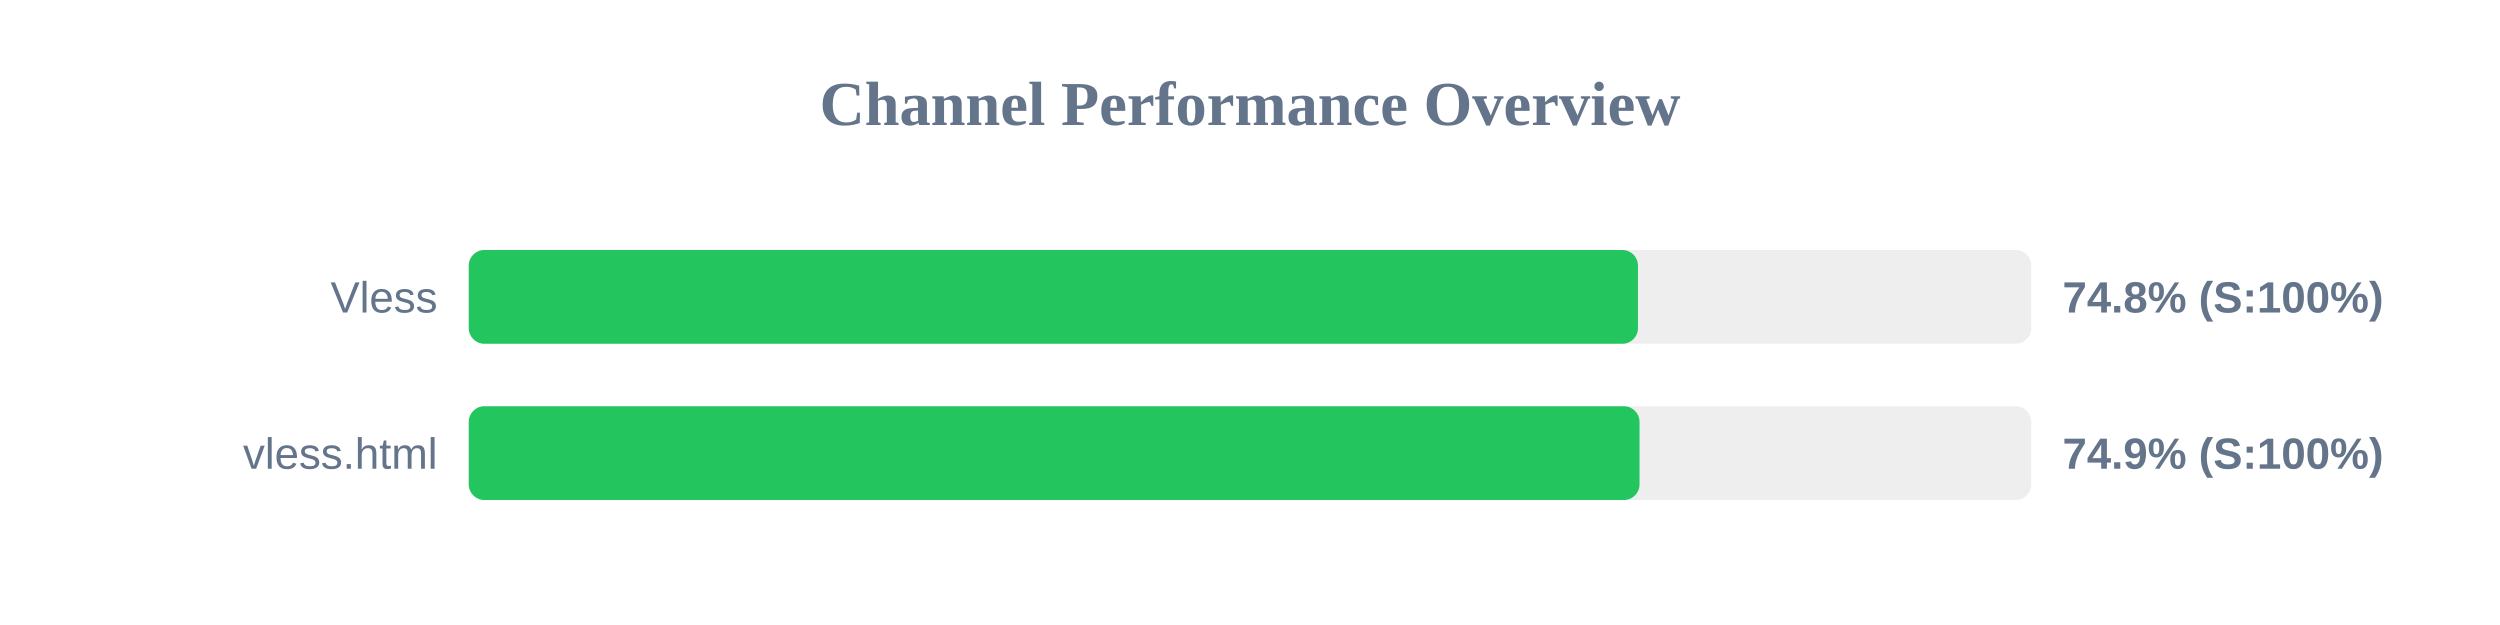
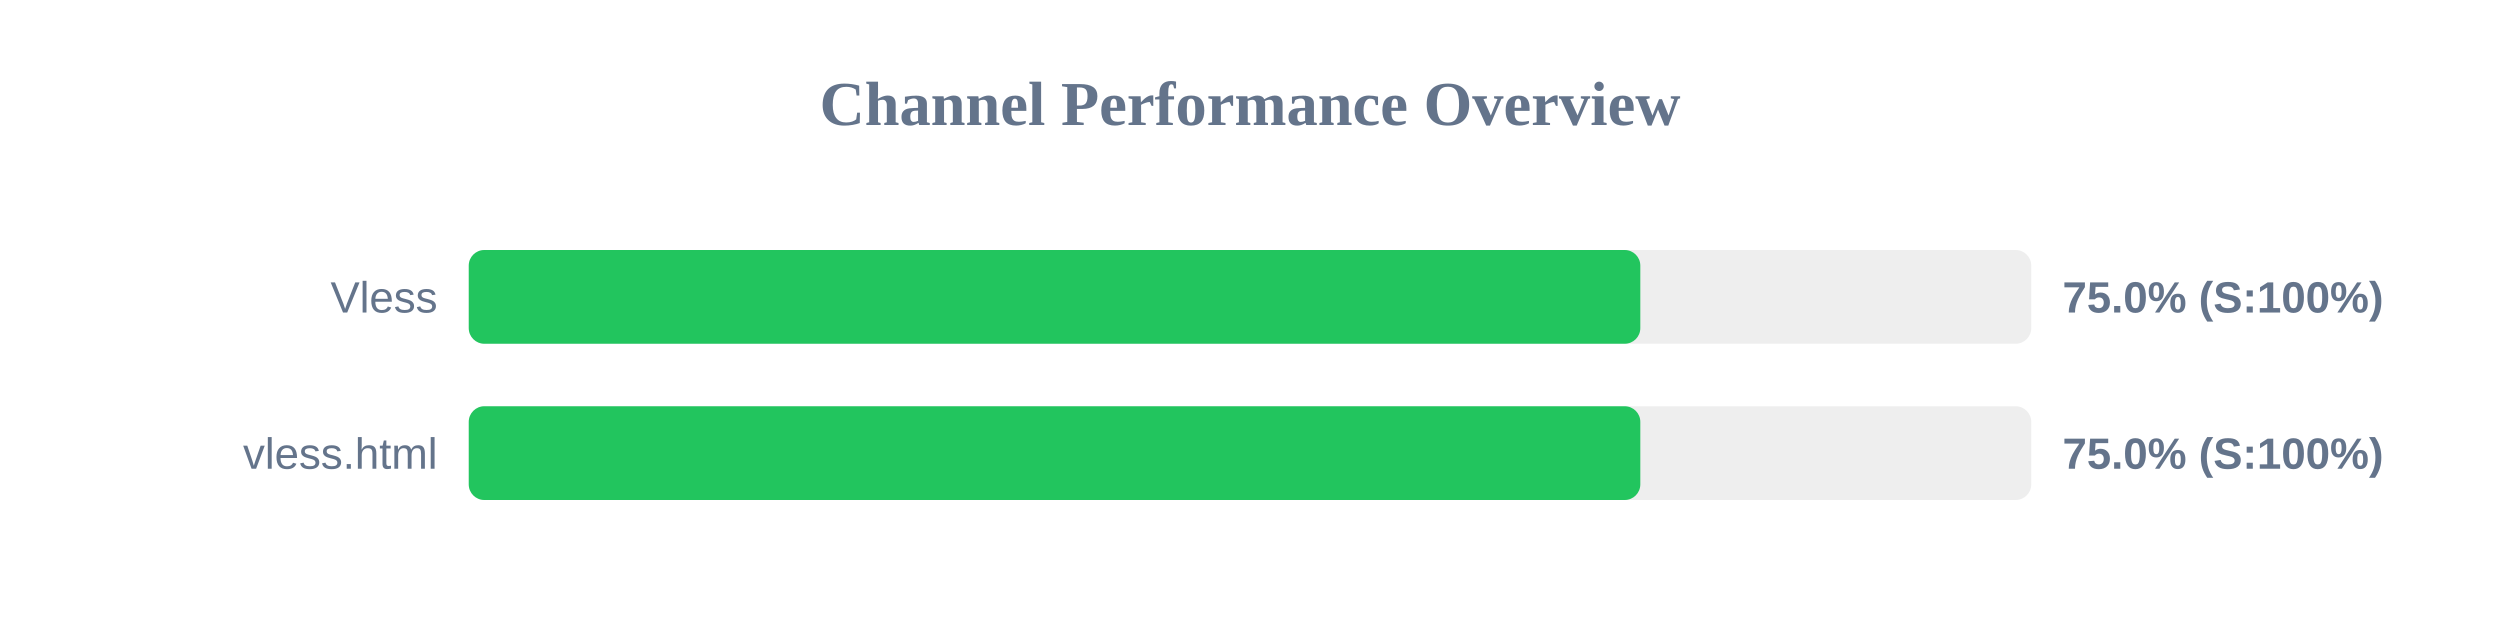
<svg xmlns="http://www.w3.org/2000/svg" width="800" height="200" version="1.1">
  <style>
        .row { font: 14px Arial; fill: #64748b; }
        .score { font: bold 14px Arial; fill: #64748b; }
    </style>
  <text x="400" y="40" text-anchor="middle" font-size="20px" font-weight="bold" fill="#64748b">Channel Performance Overview</text>
  <rect x="150" y="80" width="500" height="30" fill="#eee" rx="5" />
-   <rect x="150" y="80" width="374.15" height="30" fill="#22c55e" rx="5" />
+   <rect x="150" y="80" width="374.9" height="30" fill="#22c55e" rx="5" />
  <text x="140" y="100" text-anchor="end" class="row">Vless</text>
-   <text x="660" y="100" text-anchor="start" class="score">74.8% (S:100%)</text>
+   <text x="660" y="100" text-anchor="start" class="score">75.0% (S:100%)</text>
  <rect x="150" y="130" width="500" height="30" fill="#eee" rx="5" />
-   <rect x="150" y="130" width="374.65" height="30" fill="#22c55e" rx="5" />
+   <rect x="150" y="130" width="374.9" height="30" fill="#22c55e" rx="5" />
  <text x="140" y="150" text-anchor="end" class="row">vless.html</text>
-   <text x="660" y="150" text-anchor="start" class="score">74.9% (S:100%)</text>
+   <text x="660" y="150" text-anchor="start" class="score">75.0% (S:100%)</text>
</svg>
